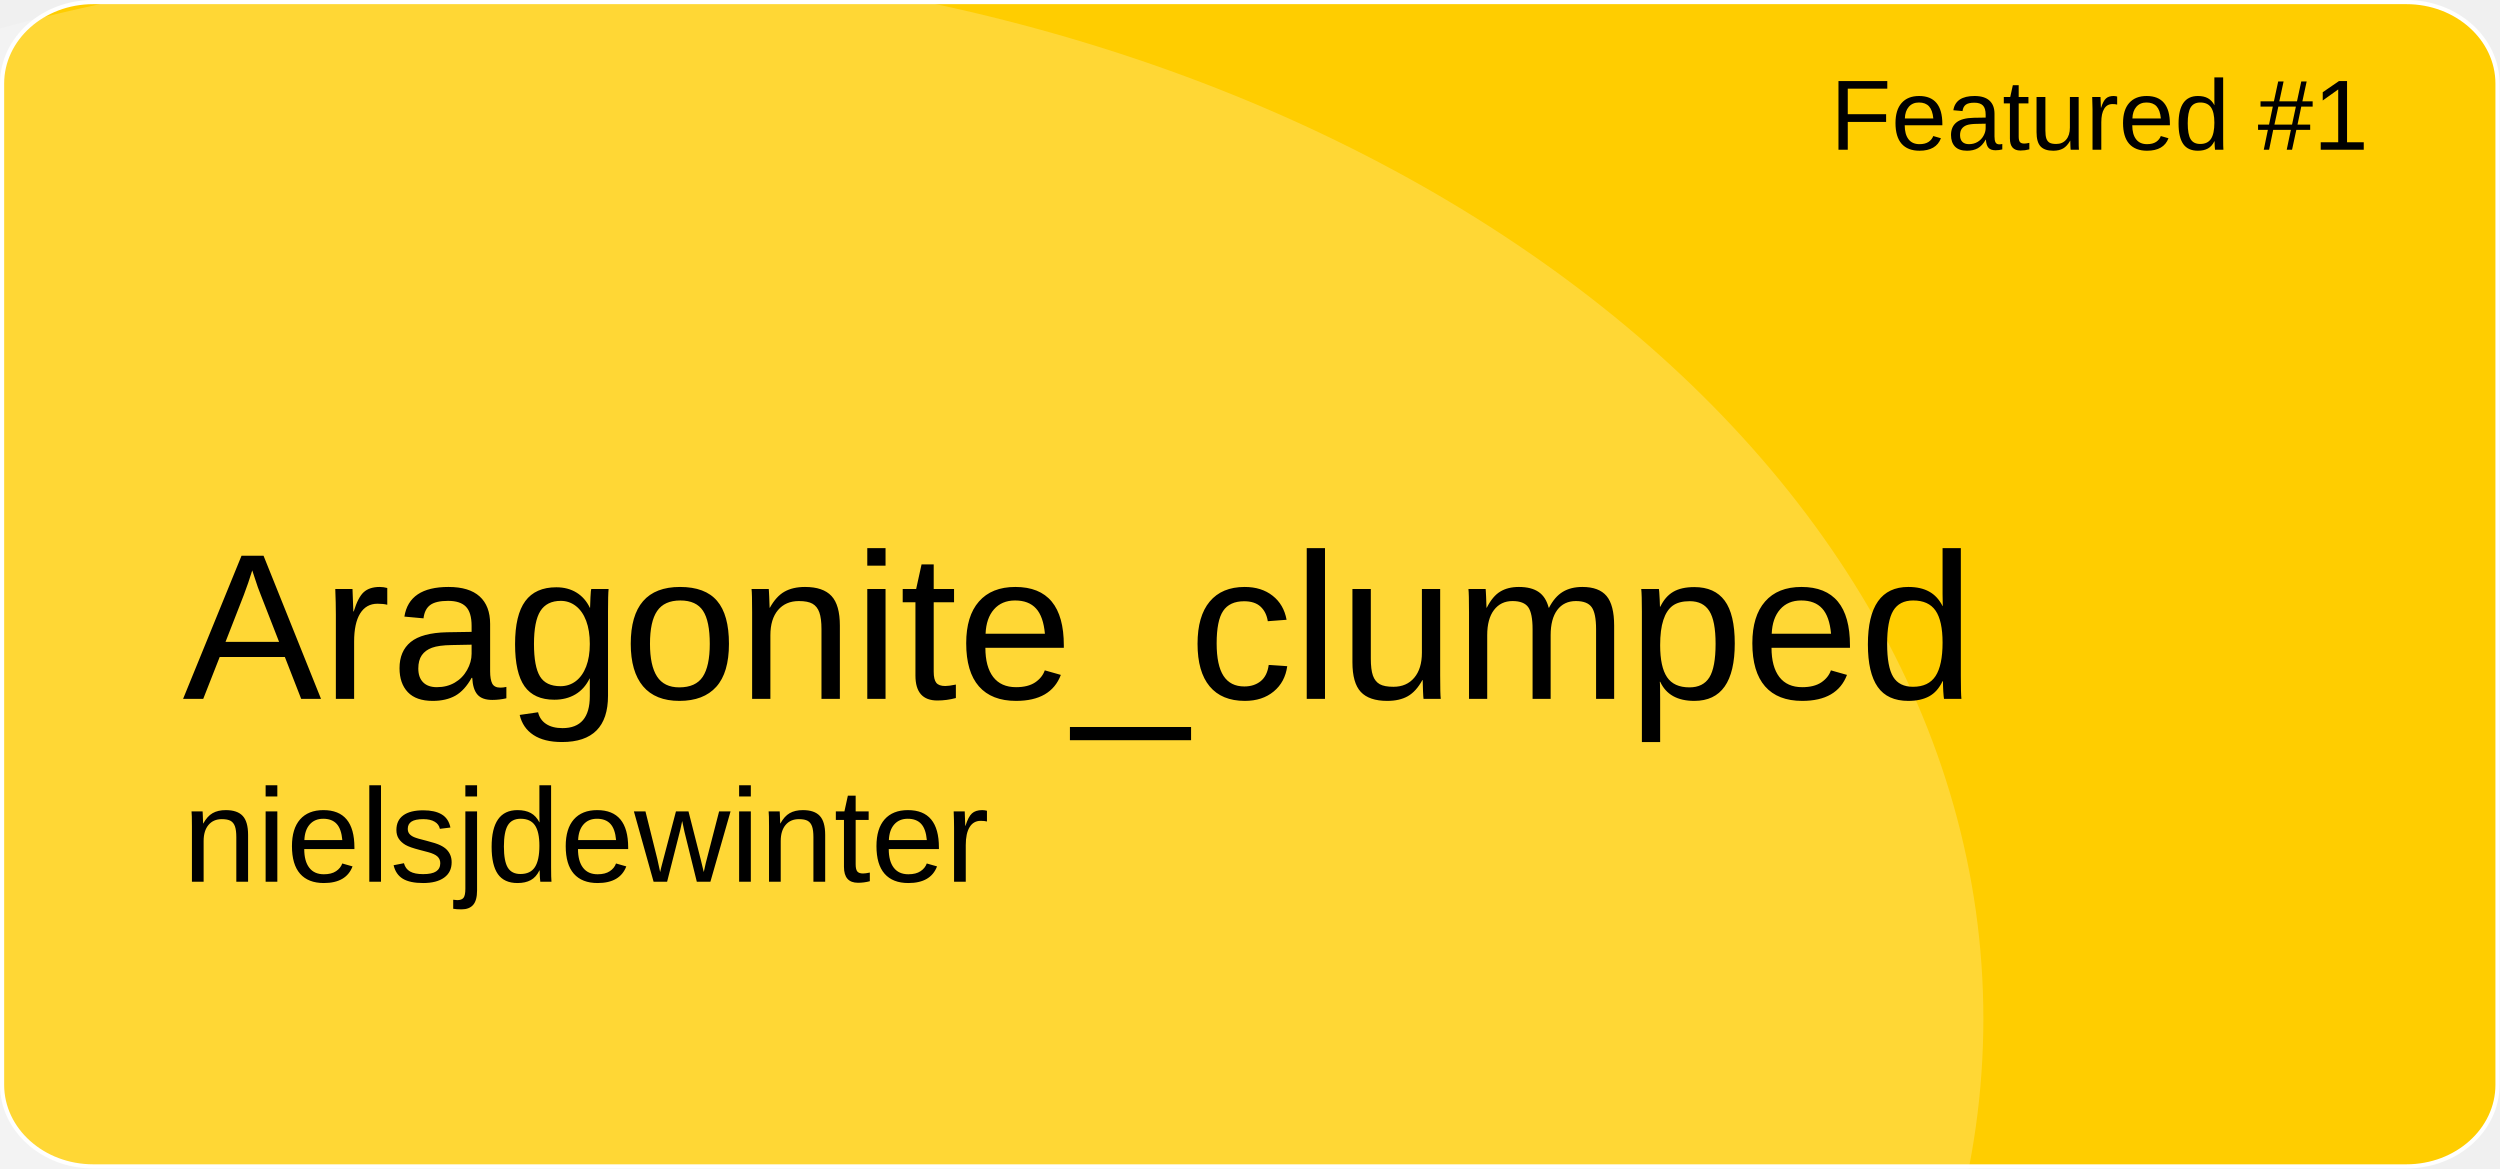
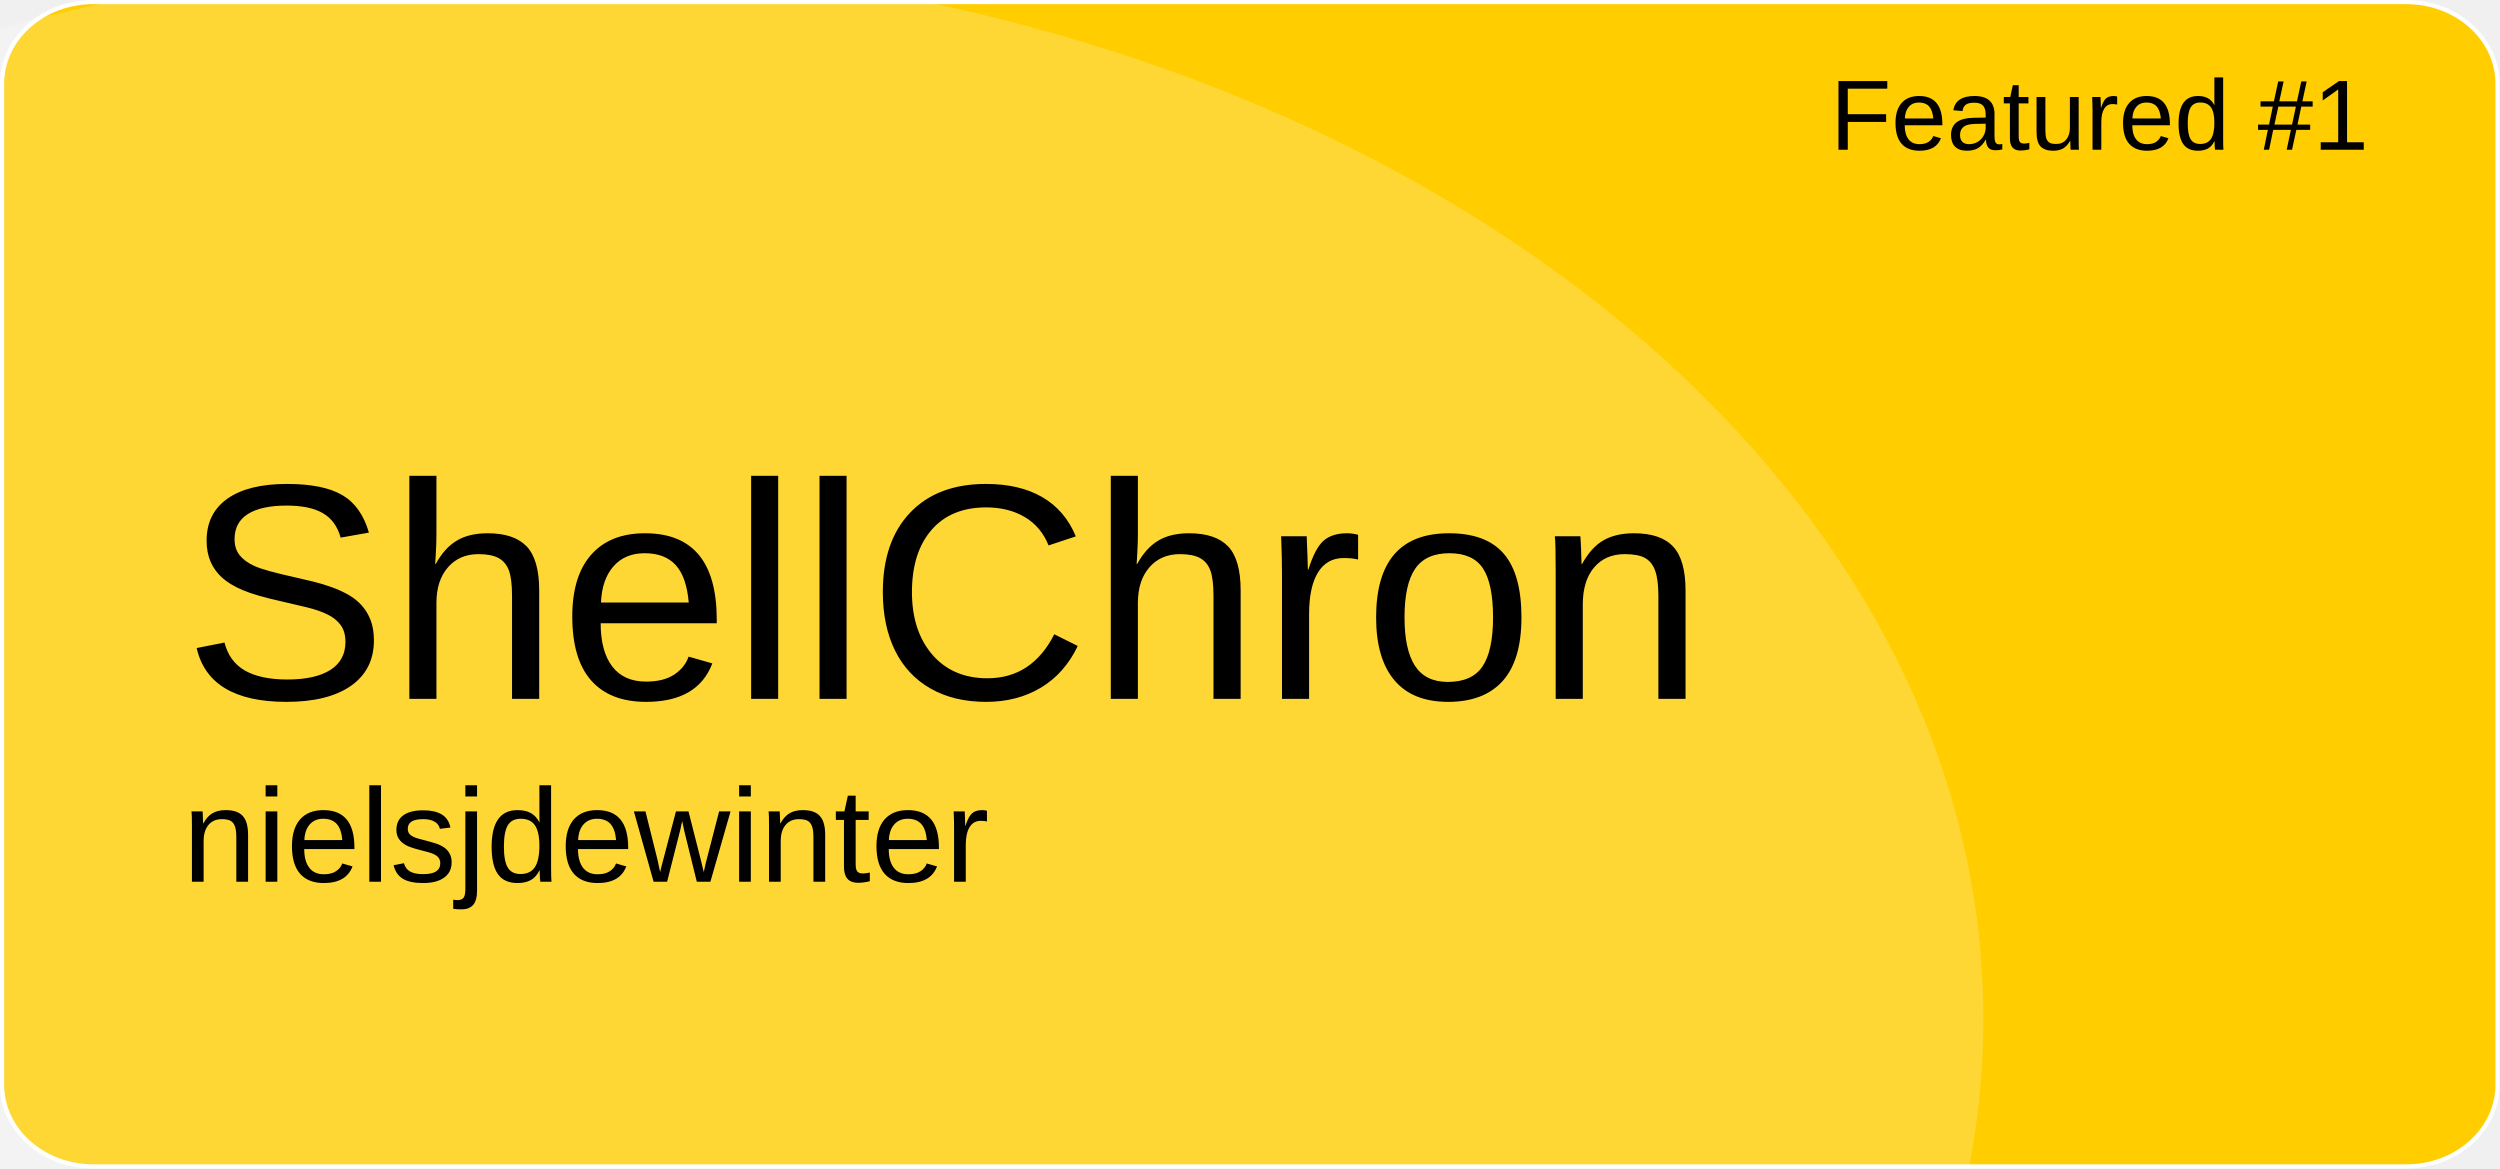
<svg xmlns="http://www.w3.org/2000/svg" version="1.1" id="a" x="0px" y="0px" viewBox="0 0 601 281" style="enable-background:new 0 0 601 281;" xml:space="preserve">
  <style type="text/css">
	.st0{fill:#FFCD00;stroke:#FFFFFF;stroke-miterlimit:10;}
	.st1{opacity:0.21;fill:#FFFFFF;enable-background:new    ;}
	.st2{font-family:'Arial';}
	.st3{font-size:24px;}
- 	.st4{font-size:50px;}
+ 	.st4{font-size:74px;}
	.st5{font-size:32px;}
</style>
  <path id="b" class="st0" d="M22.4,0.5h556.1c12.1,0,21.9,8.8,21.9,19.6v240.7c0,10.8-9.8,19.6-21.9,19.6H22.4  c-12.1,0-21.9-8.8-21.9-19.6V20.1C0.5,9.3,10.3,0.5,22.4,0.5z" />
  <ellipse class="st1" cx="124.5" cy="244.9" rx="352.3" ry="254.4" />
  <text transform="matrix(1 0 0 1 440 36)" class="st2 st3">Featured #1</text>
-   <text transform="matrix(1 0 0 1 43.92 168.01)" class="st2 st4">Aragonite_clumped</text>
+   <text transform="matrix(1 0 0 1 43.92 168.01)" class="st2 st4">ShellChron</text>
  <text transform="matrix(1 0 0 1 43.92 211.97)" class="st2 st5">nielsjdewinter</text>
</svg>
